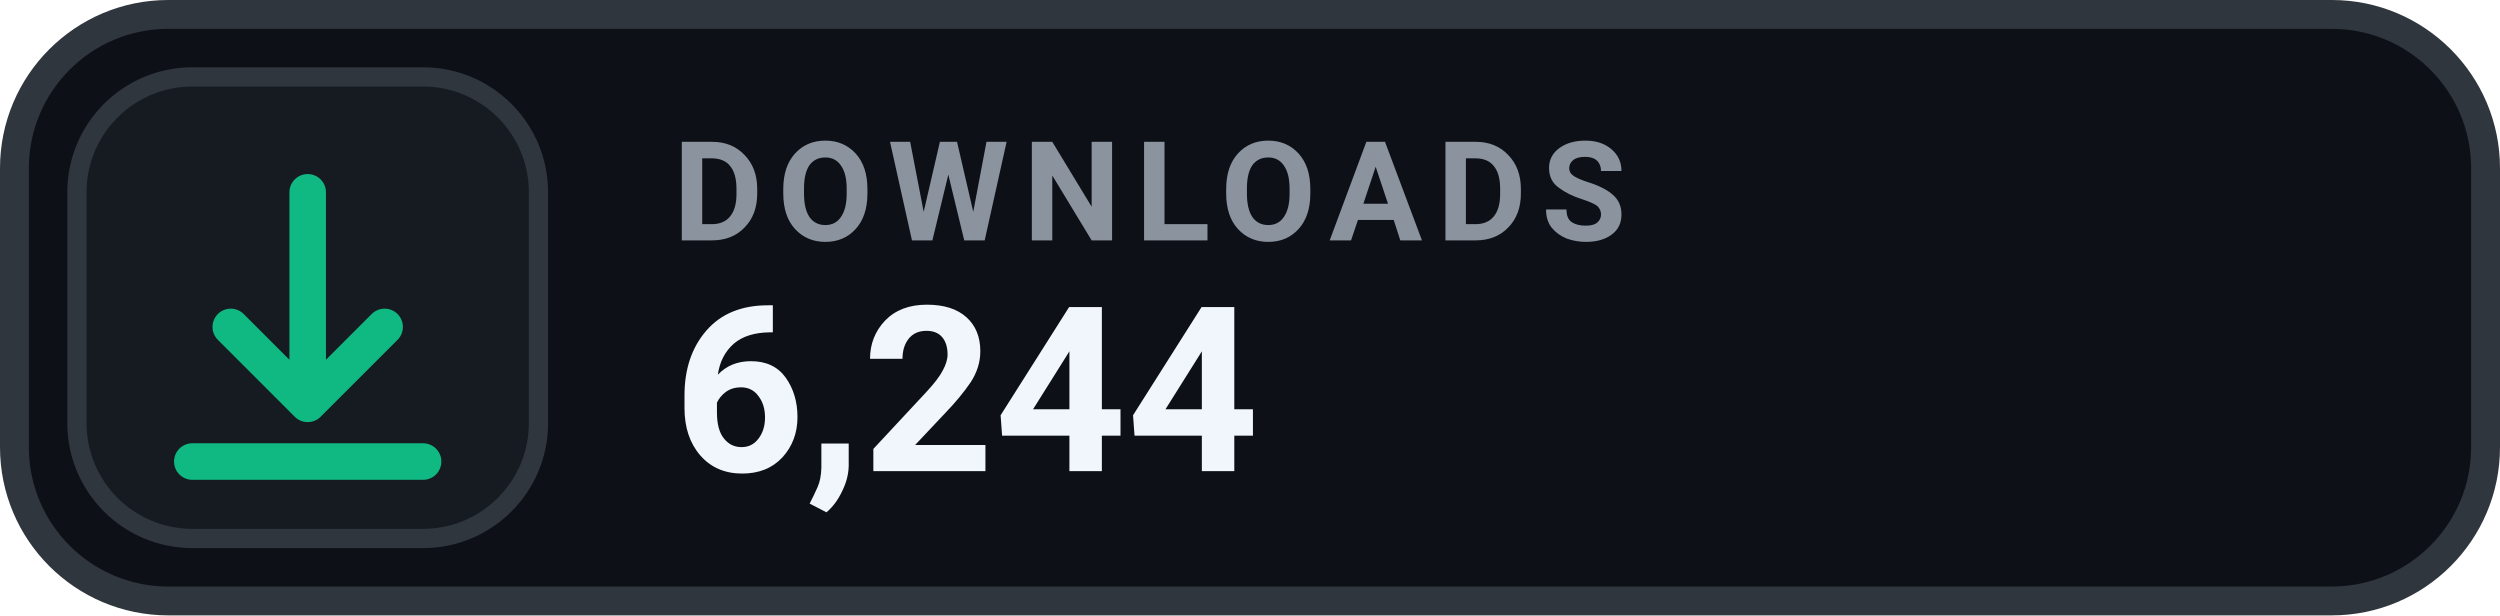
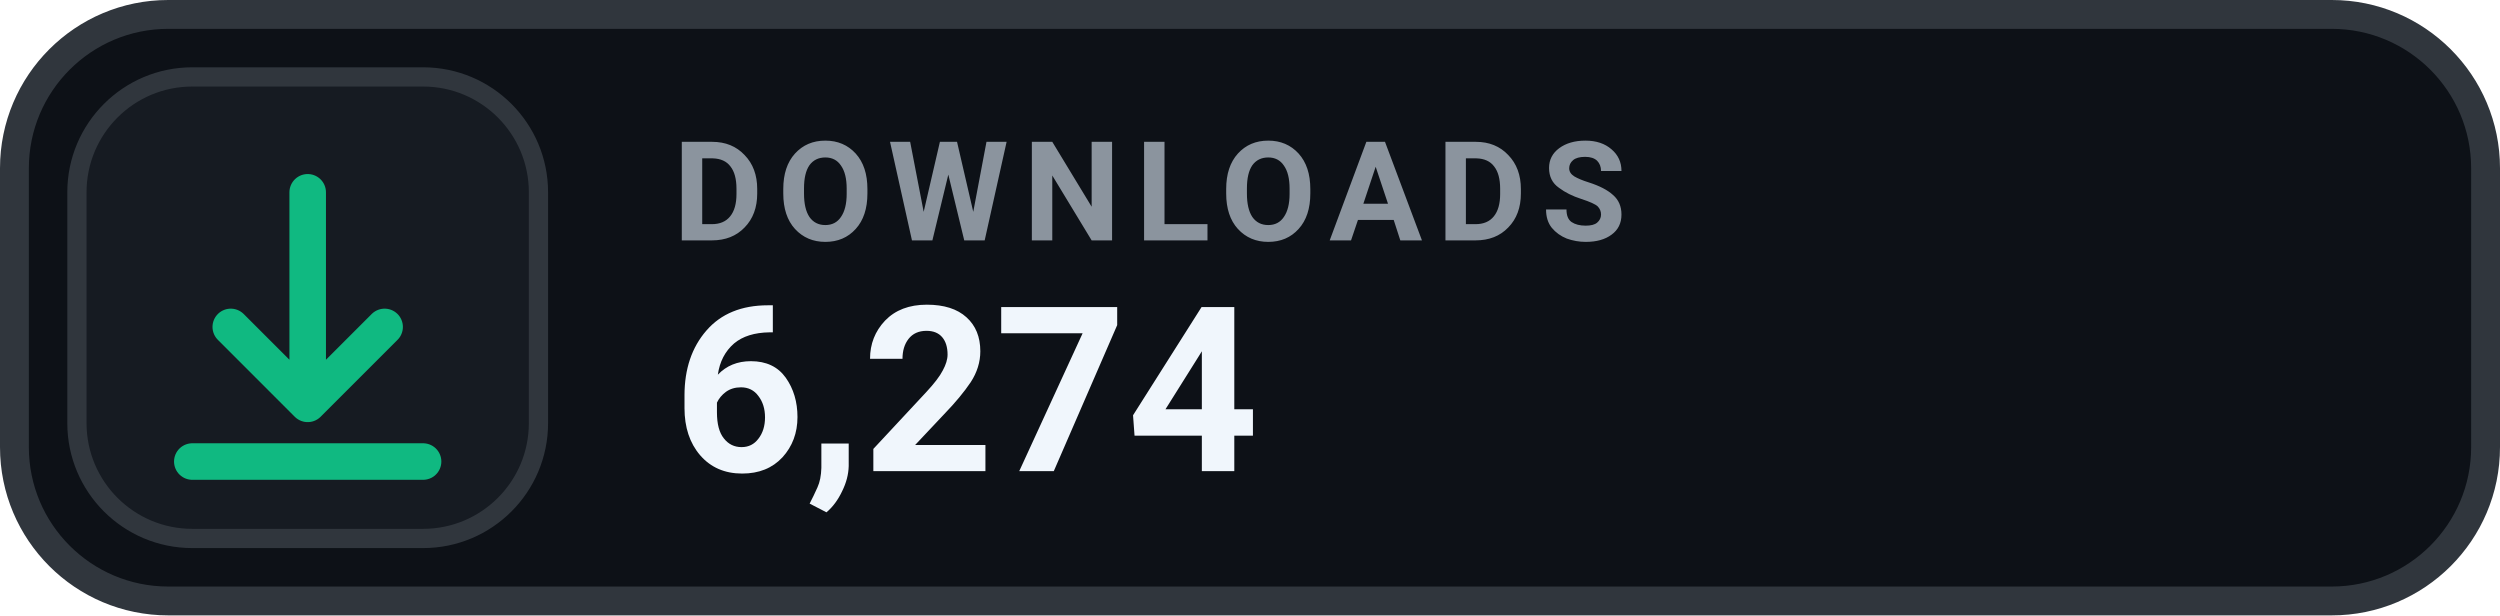
- <svg xmlns="http://www.w3.org/2000/svg" width="130" height="32" viewBox="0 0 130 32" role="img" aria-label="DOWNLOADS 6,244">
+ <svg xmlns="http://www.w3.org/2000/svg" width="130" height="32" viewBox="0 0 130 32" role="img" aria-label="DOWNLOADS 6,274">
  <rect x=".75" y=".75" width="128.5" height="30.5" rx="8" fill="#0D1117" stroke="#30363D" stroke-width="1.5" />
  <rect x="4" y="4" width="24" height="24" rx="6" fill="#161B22" stroke="#30363D" stroke-width="1" />
  <g transform="translate(16 16)" style="color:#10B981;">
    <path d="M0 -6 v11 m0 0 l4 -4 m-4 4 l-4 -4 M-6 8 h12" fill="none" stroke="currentColor" stroke-width="1.9" stroke-linecap="round" stroke-linejoin="round" />
  </g>
  <text x="35" y="12.5" fill="#8B949E" font-family="-apple-system,BlinkMacSystemFont,'Segoe UI',Roboto,Helvetica,Arial,sans-serif" font-size="7.2" font-weight="700" letter-spacing=".75">DOWNLOADS</text>
-   <text x="35" y="24.5" fill="#F0F6FC" font-family="-apple-system,BlinkMacSystemFont,'Segoe UI',Roboto,Helvetica,Arial,sans-serif" font-size="12" font-weight="700">6,244</text>
+   <text x="35" y="24.5" fill="#F0F6FC" font-family="-apple-system,BlinkMacSystemFont,'Segoe UI',Roboto,Helvetica,Arial,sans-serif" font-size="12" font-weight="700">6,274</text>
</svg>
